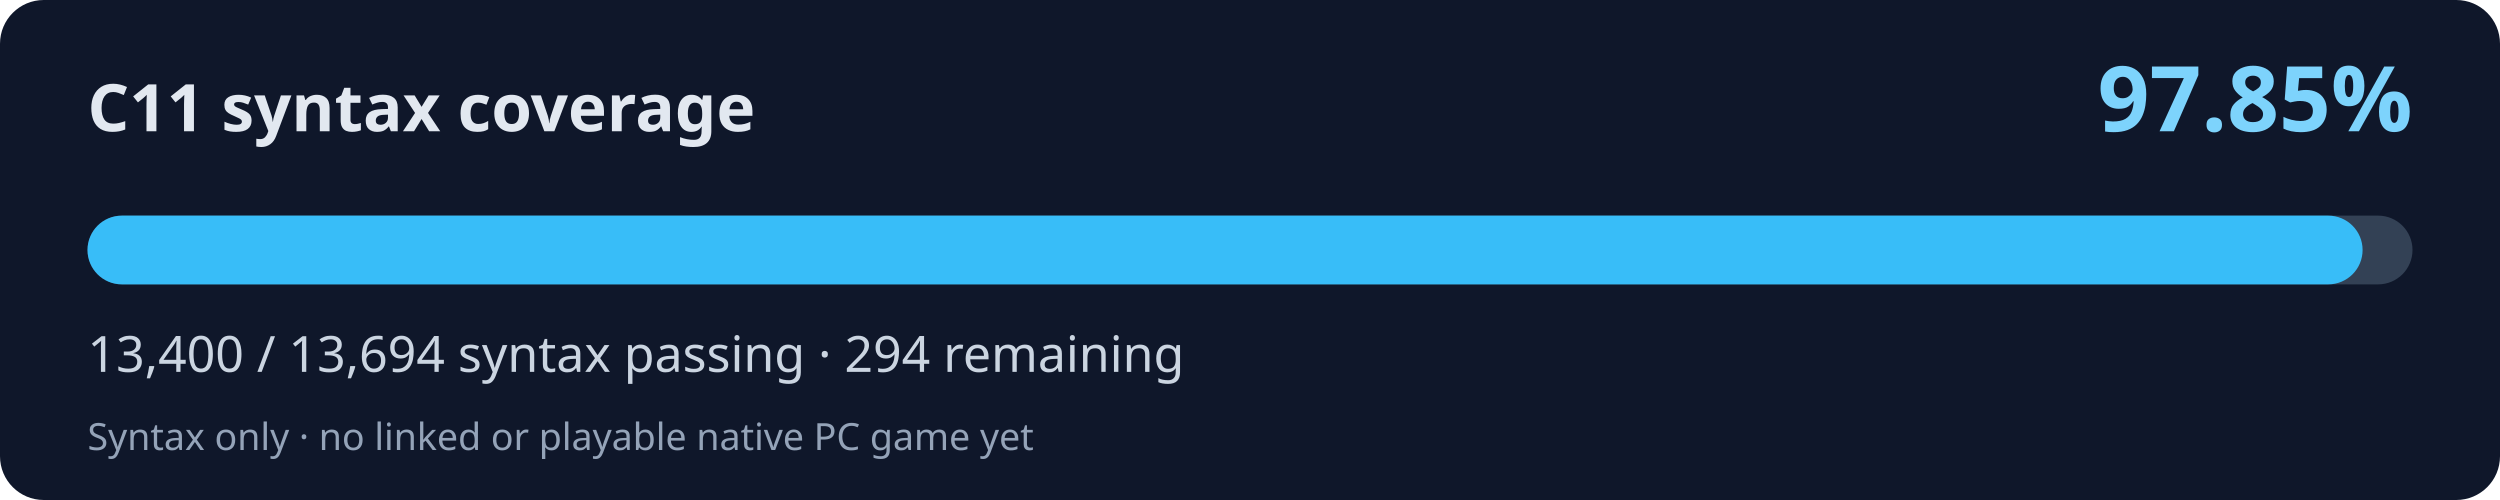
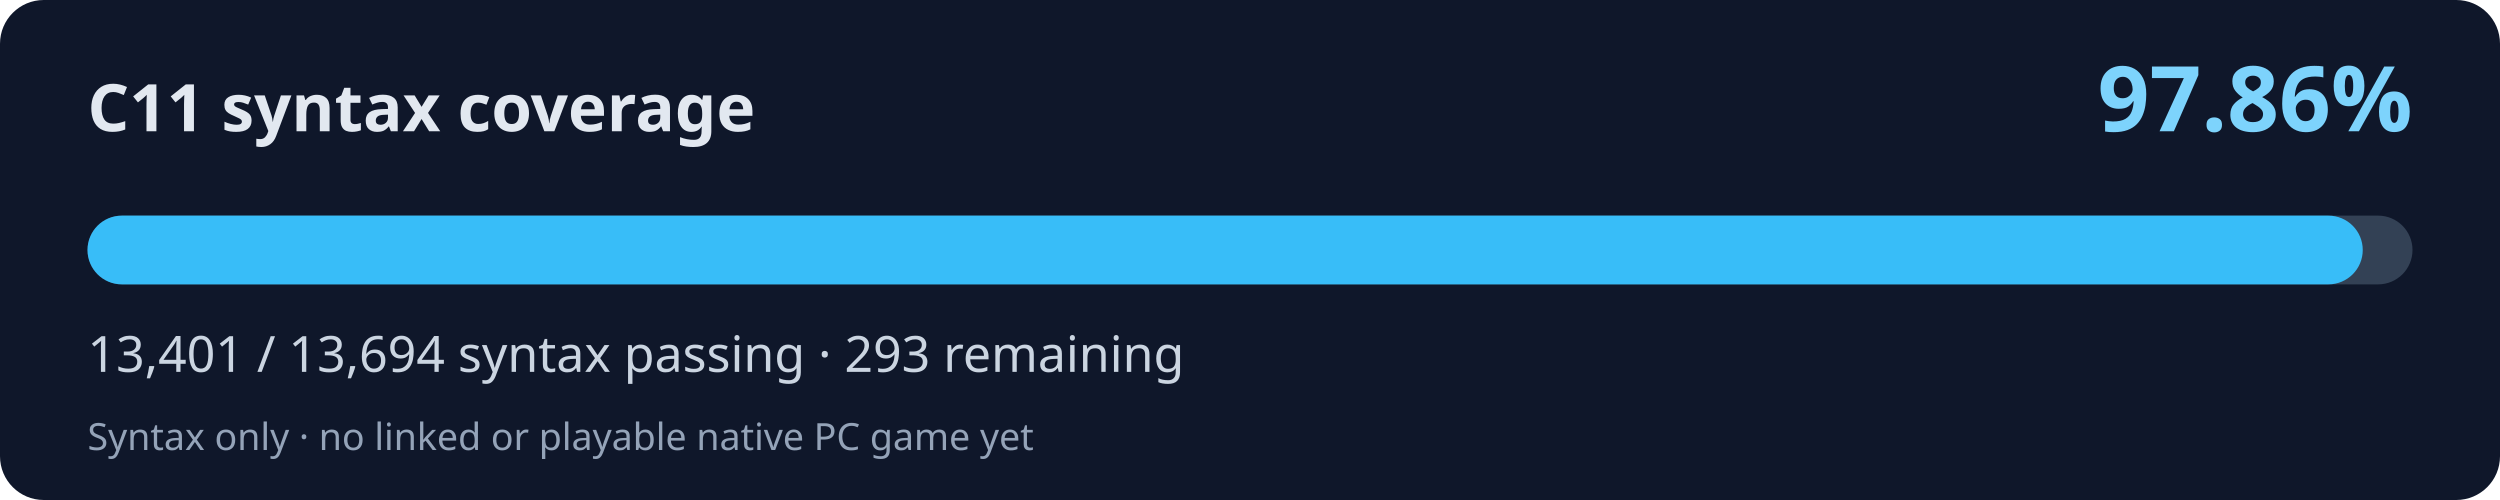
<svg xmlns="http://www.w3.org/2000/svg" width="800" height="160" viewBox="0 0 800 160" role="img" aria-labelledby="title desc">
  <rect width="800" height="160" rx="14" fill="#0f172a" />
  <text x="28" y="42" fill="#e2e8f0" font-family="system-ui,Segoe UI,sans-serif" font-weight="700" font-size="21">C11 syntax coverage</text>
-   <text x="772" y="42" fill="#7dd3fc" font-family="system-ui,Segoe UI,sans-serif" font-weight="700" font-size="29" text-anchor="end">97.85%</text>
+   <text x="772" y="42" fill="#7dd3fc" font-family="system-ui,Segoe UI,sans-serif" font-weight="700" font-size="29" text-anchor="end">97.86%</text>
  <rect x="28" y="69" width="744" height="22" rx="11" fill="#334155" />
-   <rect x="28" y="69" width="728.03" height="22" rx="11" fill="#38bdf8" />
-   <text x="28" y="119" fill="#cbd5e1" font-family="system-ui,Segoe UI,sans-serif" font-size="16">13,400 / 13,694 syntax passing · 294 remaining</text>
+   <rect x="28" y="69" width="728.08" height="22" rx="11" fill="#38bdf8" />
+   <text x="28" y="119" fill="#cbd5e1" font-family="system-ui,Segoe UI,sans-serif" font-size="16">13,401 / 13,694 syntax passing · 293 remaining</text>
  <text x="28" y="144" fill="#94a3b8" font-family="system-ui,Segoe UI,sans-serif" font-size="12">Syntax only · no linked or playable native PC game yet</text>
</svg>
